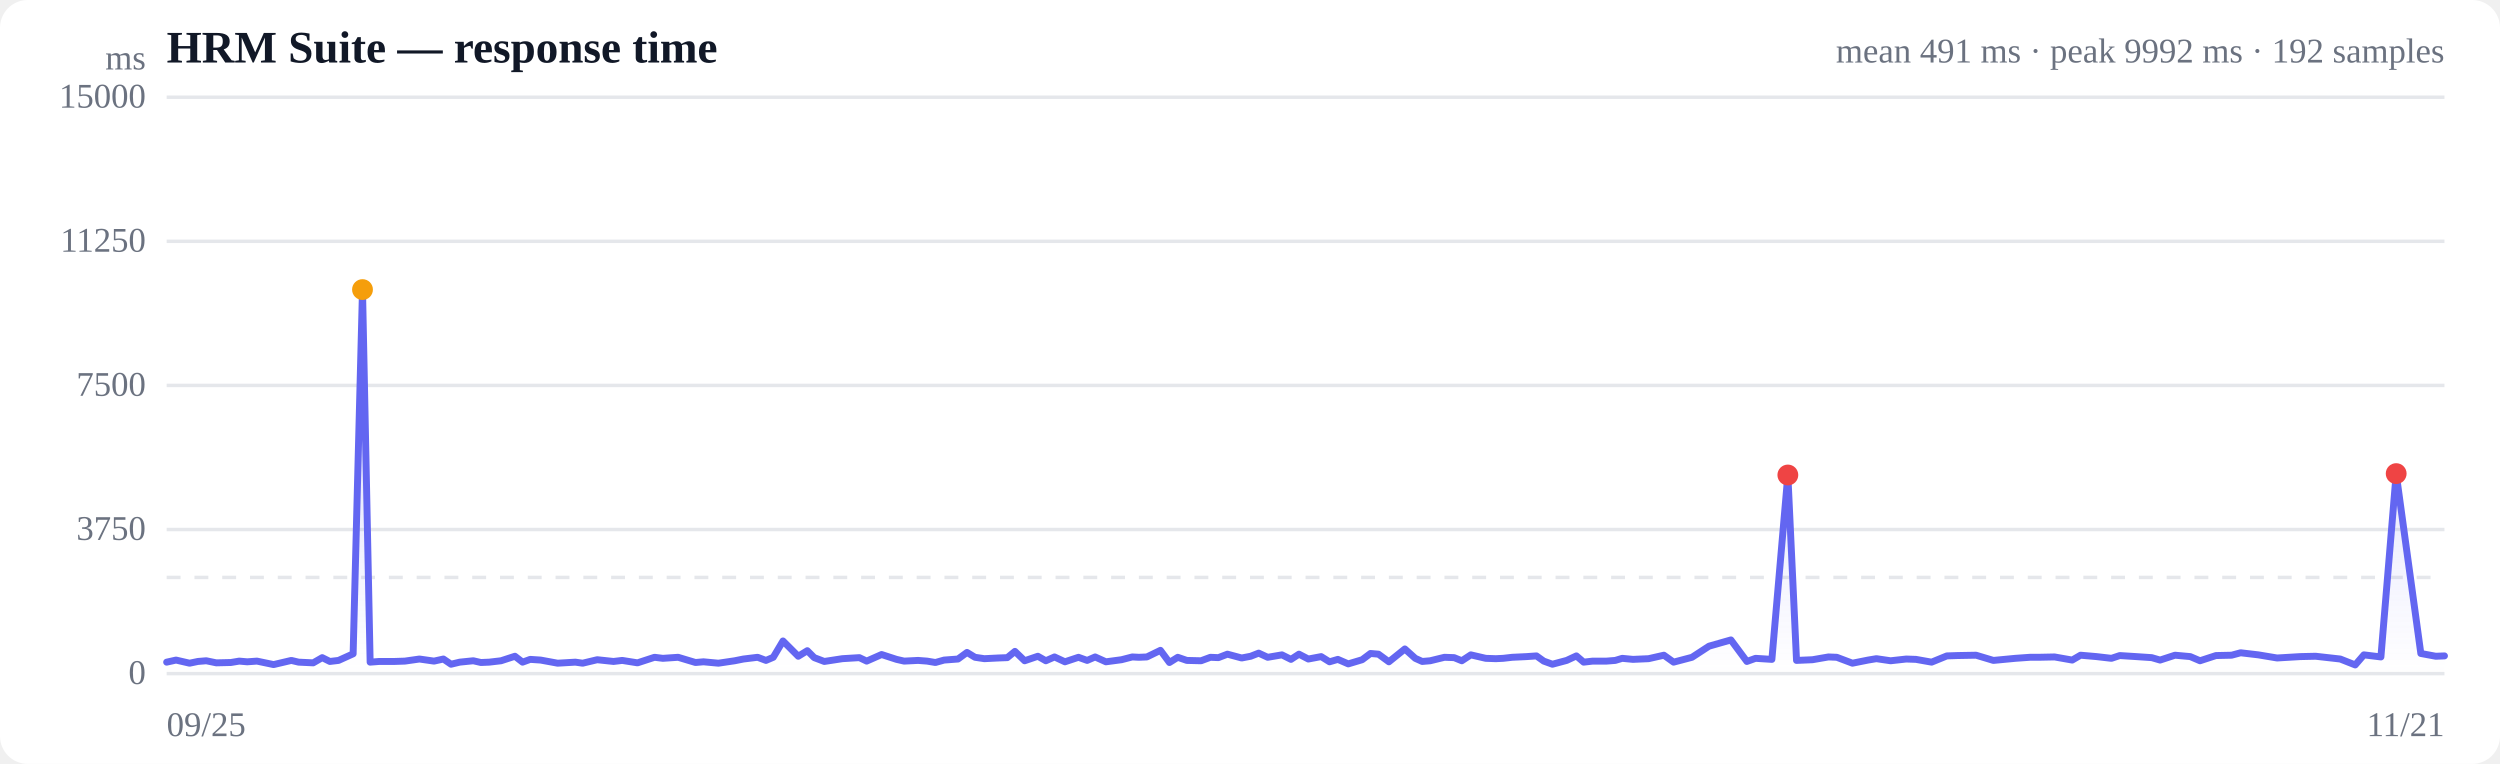
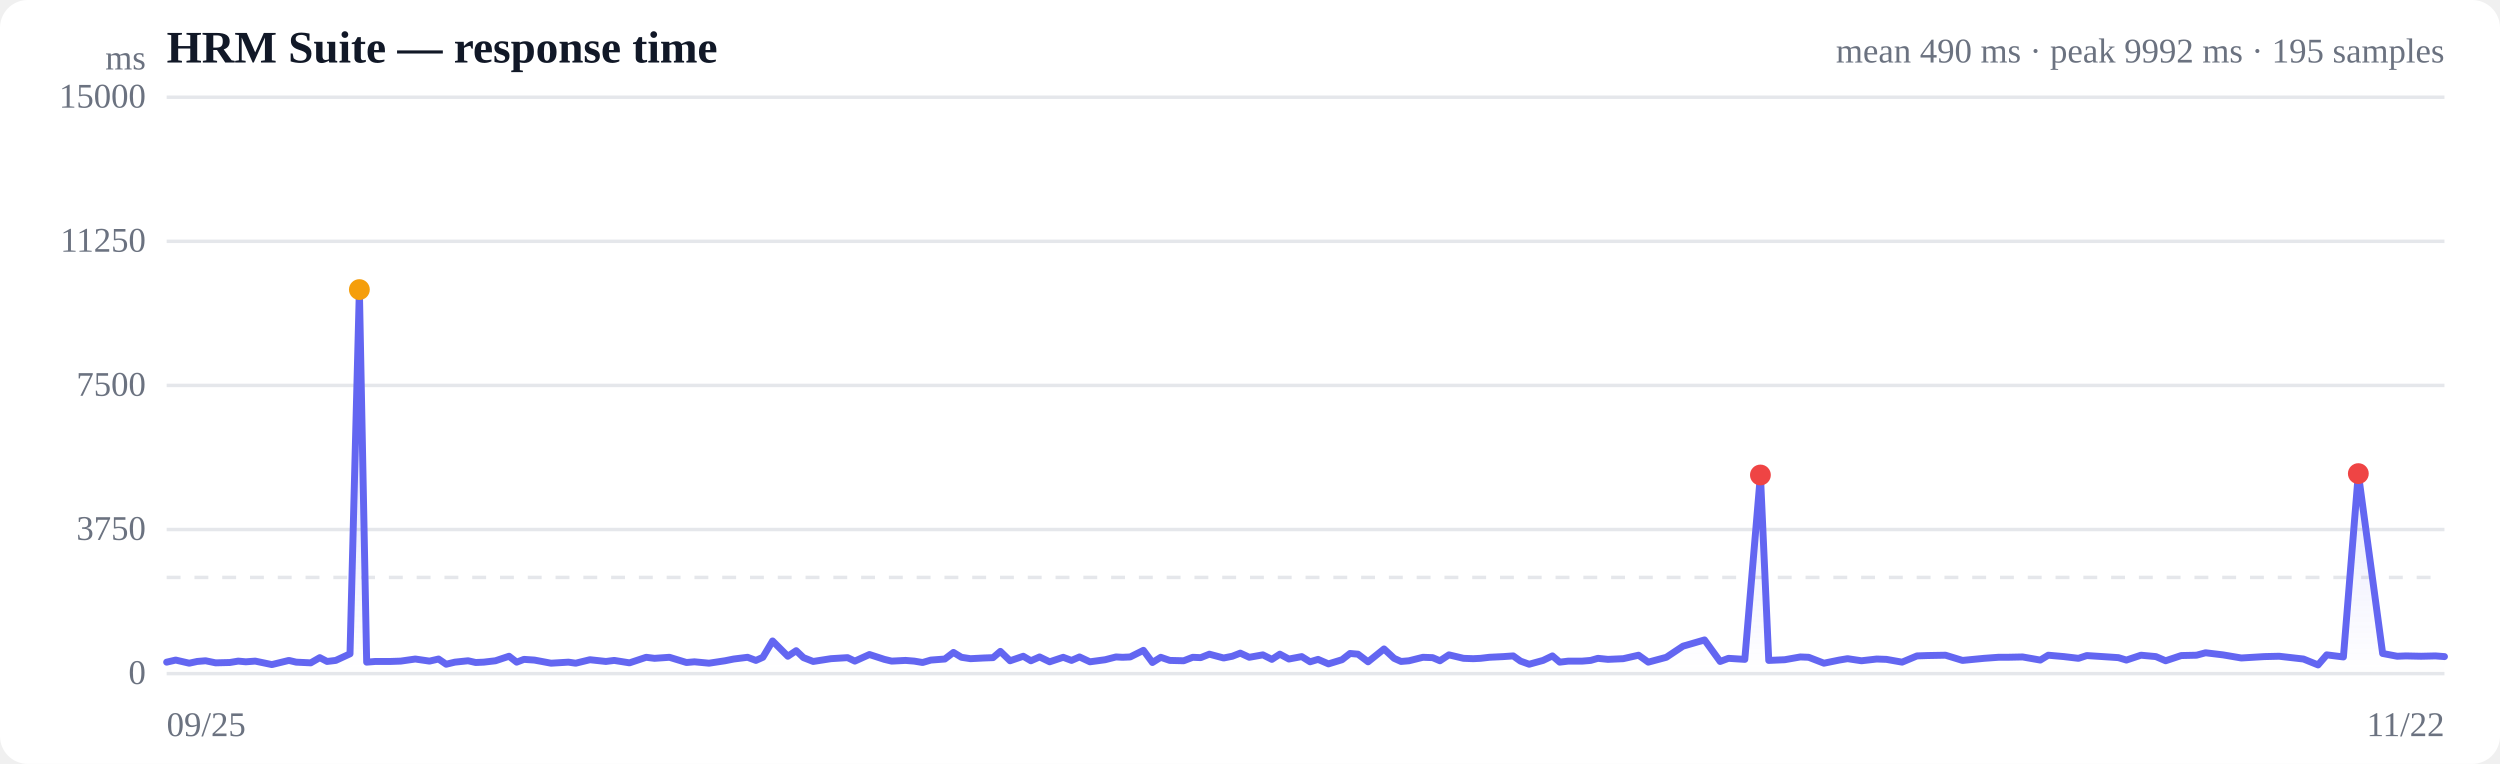
<svg xmlns="http://www.w3.org/2000/svg" viewBox="0 0 720 220" width="720" height="220" role="img" aria-label="Response time over time">
  <style>
  :root { color-scheme: light dark; }
  .bg { fill: #ffffff; }
  .grid { stroke: #e5e7eb; stroke-width: 1; }
  .axis { fill: #6b7280; font-size: 10px; }
  .title { fill: #111827; font-size: 13px; font-weight: 600; }
  .sub { fill: #6b7280; font-size: 10px; }
  .line { stroke: #6366f1; stroke-width: 2; fill: none; stroke-linejoin: round; stroke-linecap: round; }
  .area { fill: url(#fade); }
  .dot-degraded { fill: #f59e0b; }
  .dot-down { fill: #ef4444; }
  .empty { fill: #9ca3af; font-size: 12px; }
  @media (prefers-color-scheme: dark) {
    .bg { fill: #0b0f19; }
    .grid { stroke: #1f2937; }
    .axis, .sub { fill: #9ca3af; }
    .title { fill: #f3f4f6; }
    .line { stroke: #818cf8; }
  }
</style>
  <defs>
    <linearGradient id="fade" x1="0" y1="0" x2="0" y2="1">
      <stop offset="0%" stop-color="#6366f1" stop-opacity="0.28" />
      <stop offset="100%" stop-color="#6366f1" stop-opacity="0" />
    </linearGradient>
  </defs>
  <rect class="bg" width="720" height="220" rx="8" />
  <text class="title" x="48" y="18">HRM Suite — response time</text>
-   <text class="sub" x="704" y="18" text-anchor="end">mean 491 ms · peak 9992 ms · 192 samples</text>
+   <text class="sub" x="704" y="18" text-anchor="end">mean 490 ms · peak 9992 ms · 195 samples</text>
  <line class="grid" x1="48" y1="194.0" x2="704" y2="194.0" />
  <text class="axis" x="42" y="197" text-anchor="end">0</text>
  <line class="grid" x1="48" y1="152.5" x2="704" y2="152.5" />
  <text class="axis" x="42" y="155.5" text-anchor="end">3750</text>
  <line class="grid" x1="48" y1="111.0" x2="704" y2="111.0" />
  <text class="axis" x="42" y="114" text-anchor="end">7500</text>
  <line class="grid" x1="48" y1="69.5" x2="704" y2="69.5" />
  <text class="axis" x="42" y="72.5" text-anchor="end">11250</text>
  <line class="grid" x1="48" y1="28.0" x2="704" y2="28.0" />
  <text class="axis" x="42" y="31" text-anchor="end">15000</text>
  <line class="grid" stroke-dasharray="4 4" x1="48" y1="166.3" x2="704" y2="166.3" />
-   <path class="area" d="M48.0,190.7 L48.0,190.7 L50.7,190.1 L54.6,191.0 L57.0,190.5 L59.4,190.3 L62.3,190.9 L66.5,190.8 L68.9,190.4 L71.2,190.6 L74.0,190.4 L78.8,191.4 L83.9,190.2 L86.0,190.7 L90.2,190.9 L92.8,189.4 L95.0,190.5 L97.5,190.2 L101.7,188.3 L104.4,83.4 L106.6,190.7 L109.2,190.5 L113.6,190.5 L116.6,190.4 L120.8,189.8 L125.0,190.4 L127.7,189.8 L129.9,191.3 L132.4,190.7 L136.3,190.3 L138.5,190.8 L140.9,190.7 L144.3,190.3 L148.3,189.0 L150.5,190.7 L152.7,189.9 L155.7,190.1 L160.6,191.0 L165.7,190.7 L167.8,191.0 L172.0,190.0 L176.7,190.5 L179.2,190.2 L183.6,190.9 L188.5,189.3 L190.9,189.6 L195.3,189.3 L200.3,190.8 L202.6,190.6 L206.9,191.0 L211.6,190.3 L214.1,189.8 L218.2,189.3 L220.6,190.2 L222.7,189.3 L225.5,184.6 L229.9,189.0 L232.5,187.4 L234.5,189.4 L237.4,190.5 L242.6,189.7 L247.5,189.4 L249.6,190.4 L253.9,188.5 L258.2,189.9 L260.4,190.4 L264.4,190.2 L267.0,190.4 L269.4,190.8 L271.9,190.1 L275.9,189.8 L278.5,187.9 L280.8,189.3 L283.5,189.7 L287.5,189.5 L290.1,189.4 L292.3,187.6 L295.1,190.3 L298.9,189.0 L301.2,190.3 L303.7,189.2 L306.7,190.6 L310.6,189.3 L313.1,190.2 L315.4,189.2 L318.5,190.6 L323.0,190.0 L326.1,189.2 L328.0,189.3 L330.3,189.2 L334.2,187.3 L336.8,190.8 L339.2,189.3 L341.8,190.2 L345.9,190.3 L348.6,189.3 L350.9,189.4 L353.5,188.4 L357.6,189.5 L360.2,189.0 L362.5,188.1 L365.1,189.3 L369.2,188.6 L371.8,189.9 L374.1,188.4 L376.8,189.8 L380.5,189.1 L382.9,190.6 L385.3,189.9 L388.3,191.2 L392.3,190.0 L394.7,188.2 L397.0,188.4 L400.0,190.6 L404.6,186.9 L407.6,189.6 L409.6,190.5 L411.9,190.3 L416.0,189.3 L418.8,189.4 L421.0,190.3 L423.6,188.6 L427.9,189.6 L430.8,189.7 L432.9,189.6 L435.5,189.3 L439.7,189.1 L442.5,188.9 L444.6,190.4 L447.1,191.3 L451.2,190.2 L454.0,188.9 L456.1,190.7 L458.7,190.4 L462.7,190.4 L465.2,190.2 L467.2,189.6 L470.3,189.9 L474.8,189.7 L479.2,188.7 L482.0,190.7 L487.3,189.3 L492.2,186.1 L498.5,184.3 L503.1,190.5 L505.6,189.6 L510.3,189.9 L514.9,136.8 L517.4,190.2 L522.0,190.0 L526.6,189.2 L529.0,189.3 L533.5,191.0 L538.0,190.1 L540.4,189.7 L544.5,190.3 L549.0,189.8 L551.8,189.9 L556.3,190.7 L560.7,188.9 L563.7,188.8 L569.1,188.7 L574.1,190.2 L580.4,189.6 L584.6,189.3 L587.0,189.3 L591.7,189.2 L596.8,190.1 L599.2,188.7 L603.8,189.1 L608.1,189.6 L610.5,188.8 L615.2,189.1 L619.7,189.4 L622.1,190.1 L626.4,188.7 L630.8,189.1 L633.6,190.3 L638.2,188.8 L642.7,188.7 L645.3,188.0 L650.4,188.6 L655.8,189.5 L662.5,189.1 L666.9,189.0 L674.0,189.8 L678.3,191.5 L680.8,188.6 L685.7,189.2 L690.1,136.4 L697.2,188.2 L701.5,189.0 L704.0,188.9 L704.0,194.0 L48.0,194.0 Z" />
-   <path class="line" d="M48.0,190.7 L50.7,190.1 L54.6,191.0 L57.0,190.5 L59.4,190.3 L62.3,190.9 L66.5,190.8 L68.9,190.4 L71.2,190.6 L74.0,190.4 L78.8,191.4 L83.9,190.2 L86.0,190.7 L90.2,190.9 L92.8,189.4 L95.0,190.5 L97.5,190.2 L101.7,188.3 L104.4,83.4 L106.6,190.7 L109.2,190.5 L113.6,190.5 L116.6,190.4 L120.8,189.8 L125.0,190.4 L127.7,189.8 L129.9,191.3 L132.4,190.7 L136.3,190.3 L138.5,190.8 L140.9,190.7 L144.3,190.3 L148.3,189.0 L150.5,190.7 L152.7,189.9 L155.7,190.1 L160.6,191.0 L165.7,190.7 L167.8,191.0 L172.0,190.0 L176.7,190.5 L179.2,190.2 L183.6,190.9 L188.5,189.3 L190.9,189.6 L195.3,189.3 L200.3,190.8 L202.6,190.6 L206.9,191.0 L211.6,190.3 L214.1,189.8 L218.2,189.3 L220.6,190.2 L222.7,189.3 L225.5,184.6 L229.9,189.0 L232.5,187.4 L234.5,189.4 L237.4,190.5 L242.6,189.7 L247.5,189.4 L249.6,190.4 L253.9,188.5 L258.2,189.9 L260.4,190.4 L264.4,190.2 L267.0,190.4 L269.4,190.8 L271.9,190.1 L275.9,189.8 L278.5,187.9 L280.8,189.3 L283.5,189.7 L287.5,189.5 L290.1,189.4 L292.3,187.6 L295.1,190.3 L298.9,189.0 L301.2,190.3 L303.7,189.2 L306.7,190.6 L310.6,189.3 L313.1,190.2 L315.4,189.2 L318.5,190.6 L323.0,190.0 L326.1,189.2 L328.0,189.3 L330.3,189.2 L334.2,187.3 L336.8,190.8 L339.2,189.3 L341.8,190.2 L345.9,190.3 L348.6,189.3 L350.9,189.4 L353.5,188.4 L357.6,189.5 L360.2,189.0 L362.5,188.1 L365.1,189.3 L369.2,188.6 L371.8,189.9 L374.1,188.4 L376.8,189.8 L380.5,189.1 L382.9,190.6 L385.3,189.9 L388.3,191.2 L392.3,190.0 L394.7,188.2 L397.0,188.4 L400.0,190.6 L404.6,186.9 L407.6,189.6 L409.6,190.5 L411.9,190.3 L416.0,189.3 L418.8,189.4 L421.0,190.3 L423.6,188.6 L427.9,189.6 L430.8,189.7 L432.9,189.6 L435.5,189.3 L439.7,189.1 L442.5,188.9 L444.6,190.4 L447.1,191.3 L451.2,190.2 L454.0,188.9 L456.1,190.7 L458.7,190.4 L462.7,190.4 L465.2,190.2 L467.2,189.6 L470.3,189.9 L474.8,189.7 L479.2,188.7 L482.0,190.7 L487.3,189.3 L492.2,186.1 L498.5,184.3 L503.1,190.5 L505.6,189.6 L510.3,189.9 L514.9,136.8 L517.4,190.2 L522.0,190.0 L526.6,189.2 L529.0,189.3 L533.5,191.0 L538.0,190.1 L540.4,189.7 L544.5,190.3 L549.0,189.8 L551.8,189.9 L556.3,190.7 L560.7,188.9 L563.7,188.8 L569.1,188.7 L574.1,190.2 L580.4,189.6 L584.6,189.3 L587.0,189.3 L591.7,189.2 L596.8,190.1 L599.2,188.7 L603.8,189.1 L608.1,189.6 L610.5,188.8 L615.2,189.1 L619.7,189.4 L622.1,190.1 L626.4,188.7 L630.8,189.1 L633.6,190.3 L638.2,188.8 L642.7,188.7 L645.3,188.0 L650.4,188.6 L655.8,189.5 L662.5,189.1 L666.9,189.0 L674.0,189.8 L678.3,191.5 L680.8,188.6 L685.7,189.2 L690.1,136.4 L697.2,188.2 L701.5,189.0 L704.0,188.9" />
-   <circle class="dot-degraded" cx="104.4" cy="83.4" r="3" />
-   <circle class="dot-down" cx="514.9" cy="136.8" r="3" />
-   <circle class="dot-down" cx="690.1" cy="136.4" r="3" />
+   <path class="area" d="M48.0,190.7 L48.0,190.7 L50.6,190.1 L54.5,191.0 L56.8,190.5 L59.2,190.3 L62.1,190.9 L66.2,190.8 L68.6,190.4 L70.8,190.6 L73.5,190.4 L78.3,191.4 L83.2,190.2 L85.3,190.7 L89.5,190.9 L92.1,189.4 L94.2,190.5 L96.7,190.2 L100.8,188.3 L103.5,83.4 L105.6,190.7 L108.1,190.5 L112.5,190.5 L115.4,190.4 L119.6,189.8 L123.7,190.4 L126.3,189.8 L128.5,191.3 L131.0,190.7 L134.8,190.3 L137.0,190.8 L139.3,190.7 L142.7,190.3 L146.6,189.0 L148.8,190.7 L150.9,189.9 L153.9,190.1 L158.7,191.0 L163.7,190.7 L165.8,191.0 L169.9,190.0 L174.5,190.5 L176.9,190.2 L181.3,190.9 L186.1,189.3 L188.5,189.6 L192.8,189.3 L197.7,190.8 L200.0,190.6 L204.2,191.0 L208.8,190.3 L211.3,189.8 L215.3,189.3 L217.7,190.2 L219.7,189.3 L222.5,184.6 L226.9,189.0 L229.3,187.4 L231.4,189.4 L234.2,190.5 L239.3,189.7 L244.1,189.4 L246.2,190.4 L250.4,188.5 L254.7,189.9 L256.8,190.4 L260.8,190.2 L263.3,190.4 L265.7,190.8 L268.1,190.1 L272.1,189.8 L274.6,187.9 L276.9,189.3 L279.5,189.7 L283.4,189.5 L286.0,189.4 L288.1,187.6 L290.9,190.3 L294.7,189.0 L296.9,190.3 L299.4,189.2 L302.3,190.6 L306.2,189.3 L308.6,190.2 L310.9,189.2 L313.9,190.6 L318.3,190.0 L321.4,189.2 L323.3,189.3 L325.5,189.2 L329.3,187.3 L331.9,190.8 L334.3,189.3 L336.9,190.2 L340.9,190.3 L343.5,189.3 L345.8,189.4 L348.3,188.4 L352.4,189.5 L354.9,189.0 L357.2,188.1 L359.8,189.3 L363.7,188.6 L366.3,189.9 L368.6,188.4 L371.2,189.8 L374.9,189.1 L377.3,190.6 L379.6,189.9 L382.6,191.2 L386.5,190.0 L388.8,188.2 L391.1,188.4 L394.0,190.6 L398.6,186.9 L401.5,189.6 L403.5,190.5 L405.8,190.3 L409.8,189.3 L412.6,189.4 L414.7,190.3 L417.3,188.6 L421.5,189.6 L424.3,189.7 L426.4,189.6 L428.9,189.3 L433.0,189.1 L435.8,188.9 L437.9,190.4 L440.4,191.3 L444.4,190.2 L447.1,188.9 L449.2,190.7 L451.7,190.4 L455.7,190.4 L458.1,190.2 L460.2,189.6 L463.1,189.9 L467.5,189.7 L471.9,188.7 L474.7,190.7 L479.9,189.3 L484.7,186.1 L490.9,184.3 L495.4,190.5 L497.8,189.6 L502.5,189.9 L507.0,136.8 L509.4,190.2 L514.0,190.0 L518.5,189.2 L520.9,189.3 L525.3,191.0 L529.7,190.1 L532.1,189.7 L536.1,190.3 L540.5,189.8 L543.3,189.9 L547.8,190.7 L552.1,188.9 L555.0,188.8 L560.3,188.7 L565.2,190.2 L571.4,189.6 L575.5,189.3 L577.9,189.3 L582.5,189.2 L587.6,190.1 L589.9,188.7 L594.4,189.1 L598.6,189.6 L601.0,188.8 L605.6,189.1 L610.1,189.4 L612.4,190.1 L616.6,188.7 L620.9,189.1 L623.7,190.3 L628.2,188.8 L632.6,188.7 L635.2,188.0 L640.2,188.6 L645.5,189.5 L652.1,189.1 L656.4,189.0 L663.4,189.8 L667.6,191.5 L670.1,188.6 L674.9,189.2 L679.2,136.4 L686.2,188.2 L690.4,189.0 L692.9,188.9 L697.3,189.0 L701.4,188.9 L704.0,189.1 L704.0,194.0 L48.0,194.0 Z" />
+   <path class="line" d="M48.0,190.7 L50.6,190.1 L54.5,191.0 L56.8,190.5 L59.2,190.3 L62.1,190.9 L66.2,190.8 L68.6,190.4 L70.8,190.6 L73.5,190.4 L78.3,191.4 L83.2,190.2 L85.3,190.7 L89.5,190.9 L92.1,189.4 L94.2,190.5 L96.7,190.2 L100.8,188.3 L103.5,83.4 L105.6,190.7 L108.1,190.5 L112.5,190.5 L115.4,190.4 L119.6,189.8 L123.7,190.4 L126.3,189.8 L128.5,191.3 L131.0,190.7 L134.8,190.3 L137.0,190.8 L139.3,190.7 L142.7,190.3 L146.6,189.0 L148.8,190.7 L150.9,189.9 L153.9,190.1 L158.7,191.0 L163.7,190.7 L165.8,191.0 L169.9,190.0 L174.5,190.5 L176.9,190.2 L181.3,190.9 L186.1,189.3 L188.5,189.6 L192.8,189.3 L197.7,190.8 L200.0,190.6 L204.2,191.0 L208.8,190.3 L211.3,189.8 L215.3,189.3 L217.7,190.2 L219.7,189.3 L222.5,184.6 L226.9,189.0 L229.3,187.4 L231.4,189.4 L234.2,190.5 L239.3,189.7 L244.1,189.4 L246.2,190.4 L250.4,188.5 L254.7,189.9 L256.8,190.4 L260.8,190.2 L263.3,190.4 L265.7,190.8 L268.1,190.1 L272.1,189.8 L274.6,187.9 L276.9,189.3 L279.5,189.7 L283.4,189.5 L286.0,189.4 L288.1,187.6 L290.9,190.3 L294.7,189.0 L296.9,190.3 L299.4,189.2 L302.3,190.6 L306.2,189.3 L308.6,190.2 L310.9,189.2 L313.9,190.6 L318.3,190.0 L321.4,189.2 L323.3,189.3 L325.5,189.2 L329.3,187.3 L331.9,190.8 L334.3,189.3 L336.9,190.2 L340.9,190.3 L343.5,189.3 L345.8,189.4 L348.3,188.4 L352.4,189.5 L354.9,189.0 L357.2,188.1 L359.8,189.3 L363.7,188.6 L366.3,189.9 L368.6,188.4 L371.2,189.8 L374.9,189.1 L377.3,190.6 L379.6,189.9 L382.6,191.2 L386.5,190.0 L388.8,188.2 L391.1,188.4 L394.0,190.6 L398.6,186.9 L401.5,189.6 L403.5,190.5 L405.8,190.3 L409.8,189.3 L412.6,189.4 L414.7,190.3 L417.3,188.6 L421.5,189.6 L424.3,189.7 L426.4,189.6 L428.9,189.3 L433.0,189.1 L435.8,188.9 L437.9,190.4 L440.4,191.3 L444.4,190.2 L447.1,188.9 L449.2,190.7 L451.7,190.4 L455.7,190.4 L458.1,190.2 L460.2,189.6 L463.1,189.9 L467.5,189.7 L471.9,188.7 L474.7,190.7 L479.9,189.3 L484.7,186.1 L490.9,184.3 L495.4,190.5 L497.8,189.6 L502.5,189.9 L507.0,136.8 L509.4,190.2 L514.0,190.0 L518.5,189.2 L520.9,189.3 L525.3,191.0 L529.7,190.1 L532.1,189.7 L536.1,190.3 L540.5,189.8 L543.3,189.9 L547.8,190.7 L552.1,188.9 L555.0,188.8 L560.3,188.7 L565.2,190.2 L571.4,189.6 L575.5,189.3 L577.9,189.3 L582.5,189.2 L587.6,190.1 L589.9,188.7 L594.4,189.1 L598.6,189.6 L601.0,188.8 L605.6,189.1 L610.1,189.4 L612.4,190.1 L616.6,188.7 L620.9,189.1 L623.7,190.3 L628.2,188.8 L632.6,188.7 L635.2,188.0 L640.2,188.6 L645.5,189.5 L652.1,189.1 L656.4,189.0 L663.4,189.8 L667.6,191.5 L670.1,188.6 L674.9,189.2 L679.2,136.4 L686.2,188.2 L690.4,189.0 L692.9,188.9 L697.3,189.0 L701.4,188.9 L704.0,189.1" />
+   <circle class="dot-degraded" cx="103.5" cy="83.4" r="3" />
+   <circle class="dot-down" cx="507.0" cy="136.8" r="3" />
+   <circle class="dot-down" cx="679.2" cy="136.4" r="3" />
  <text class="axis" x="48" y="212">09/25</text>
-   <text class="axis" x="704" y="212" text-anchor="end">11/21</text>
+   <text class="axis" x="704" y="212" text-anchor="end">11/22</text>
  <text class="axis" x="42" y="20" text-anchor="end">ms</text>
</svg>
